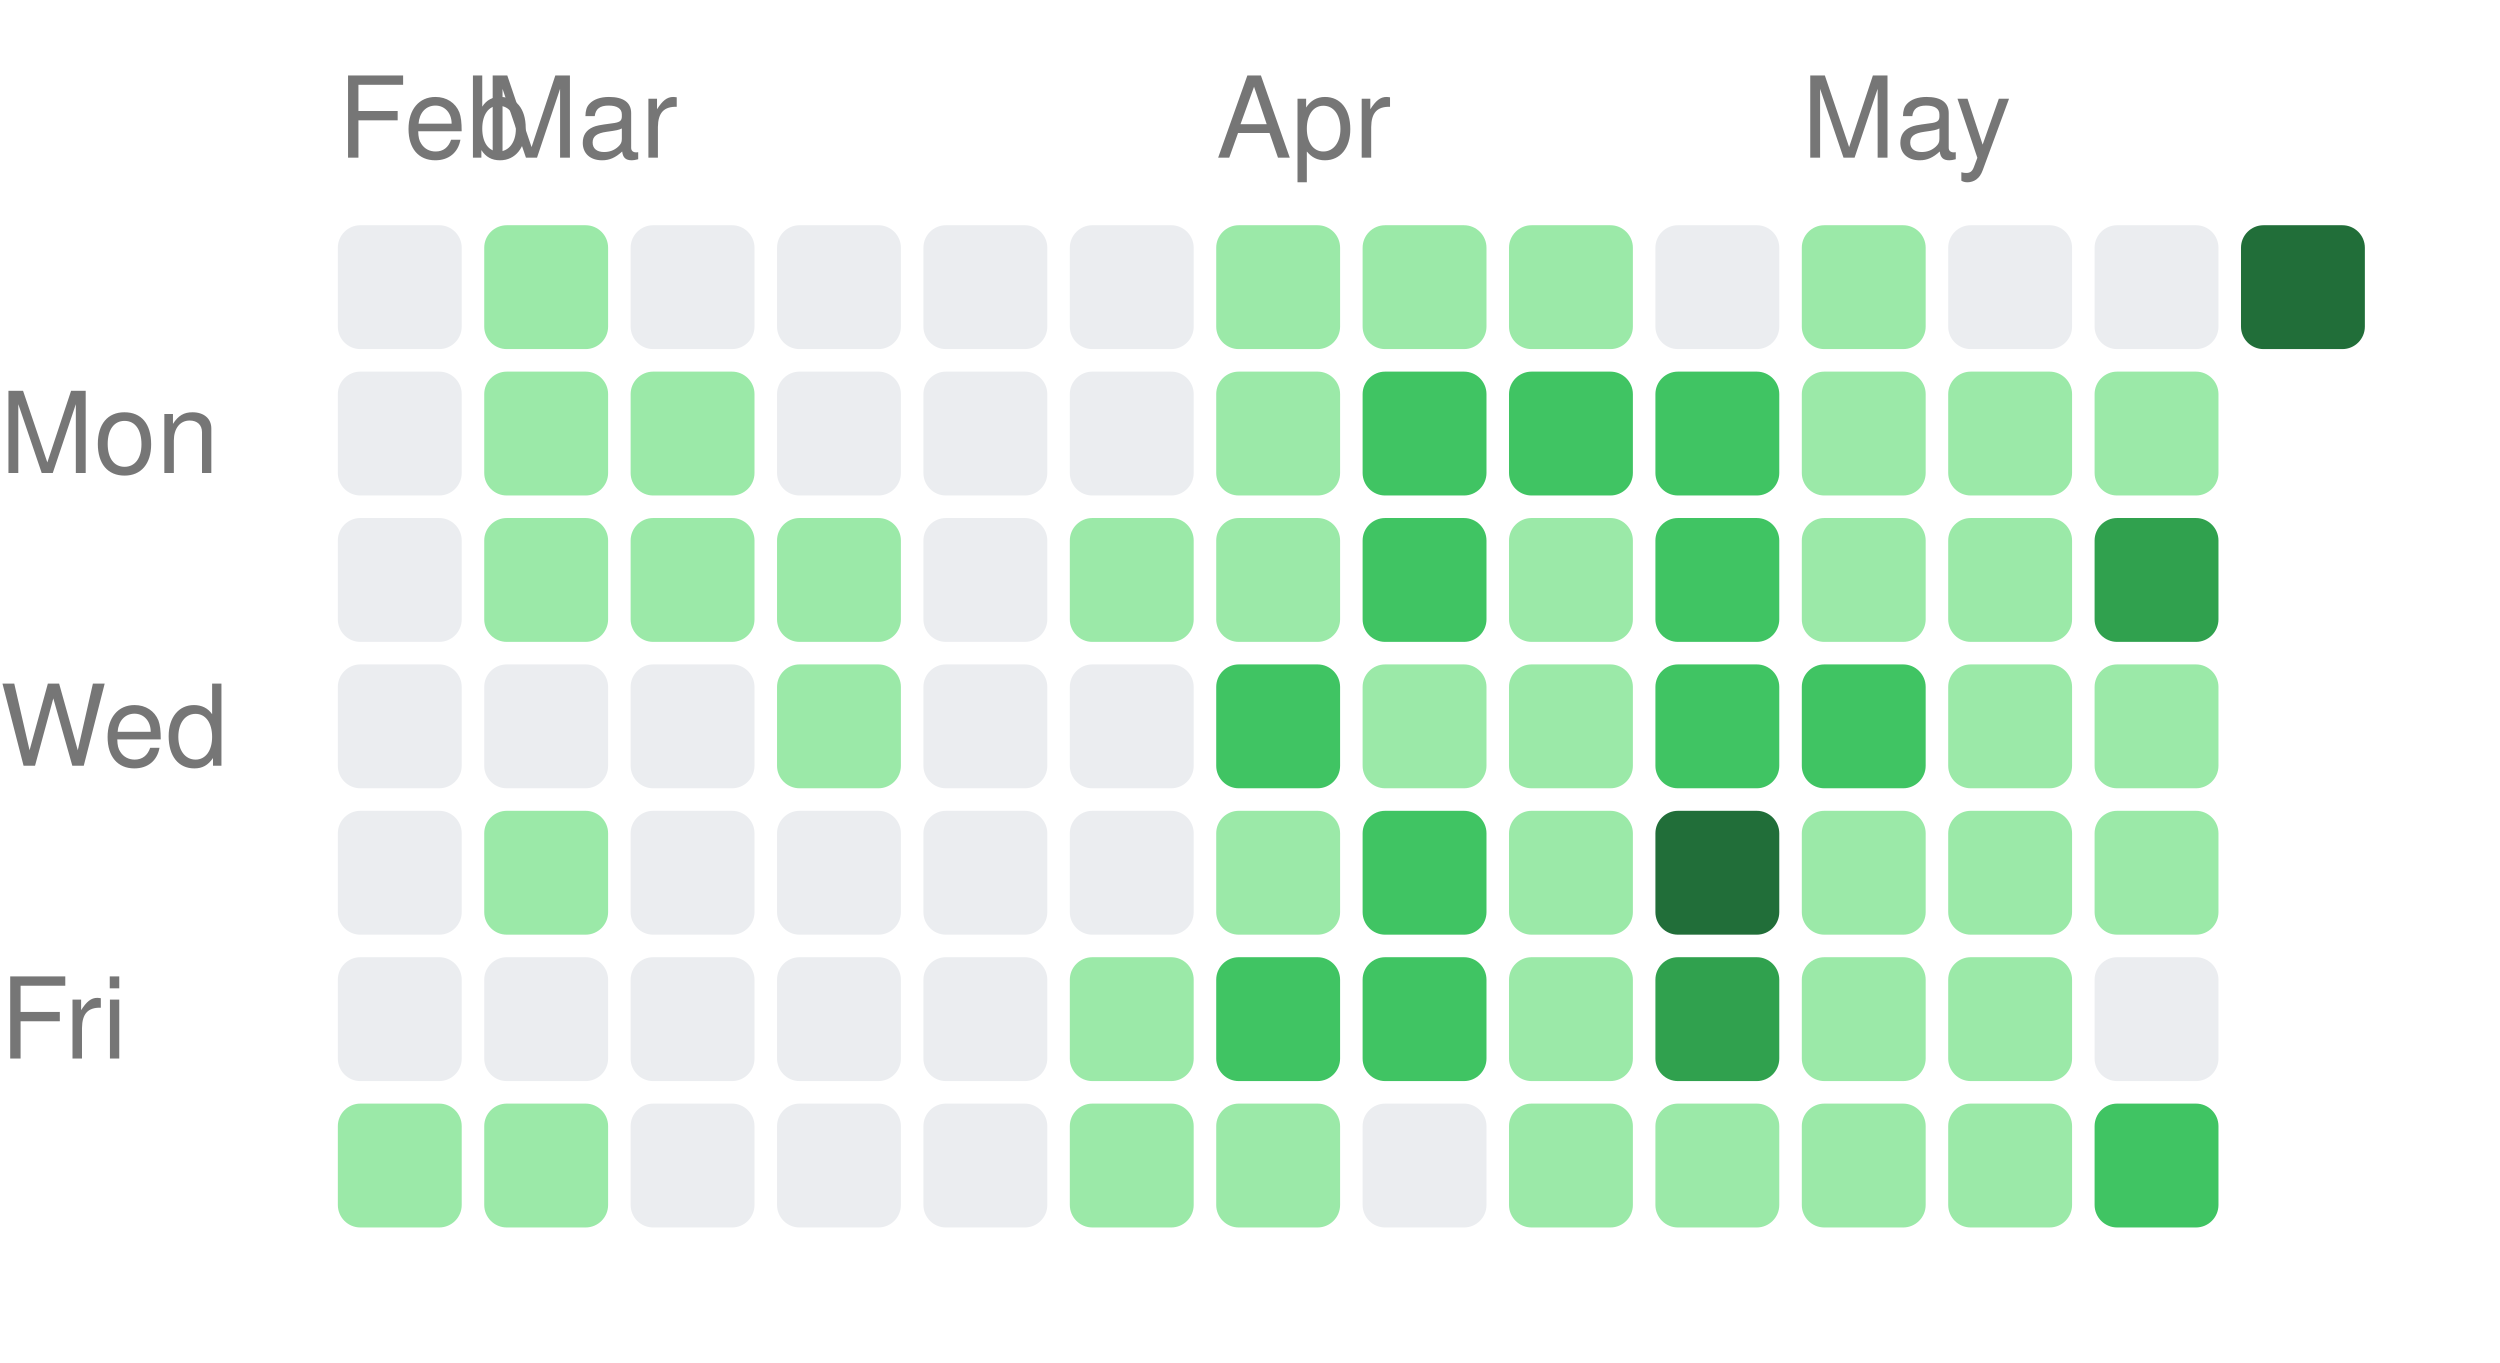
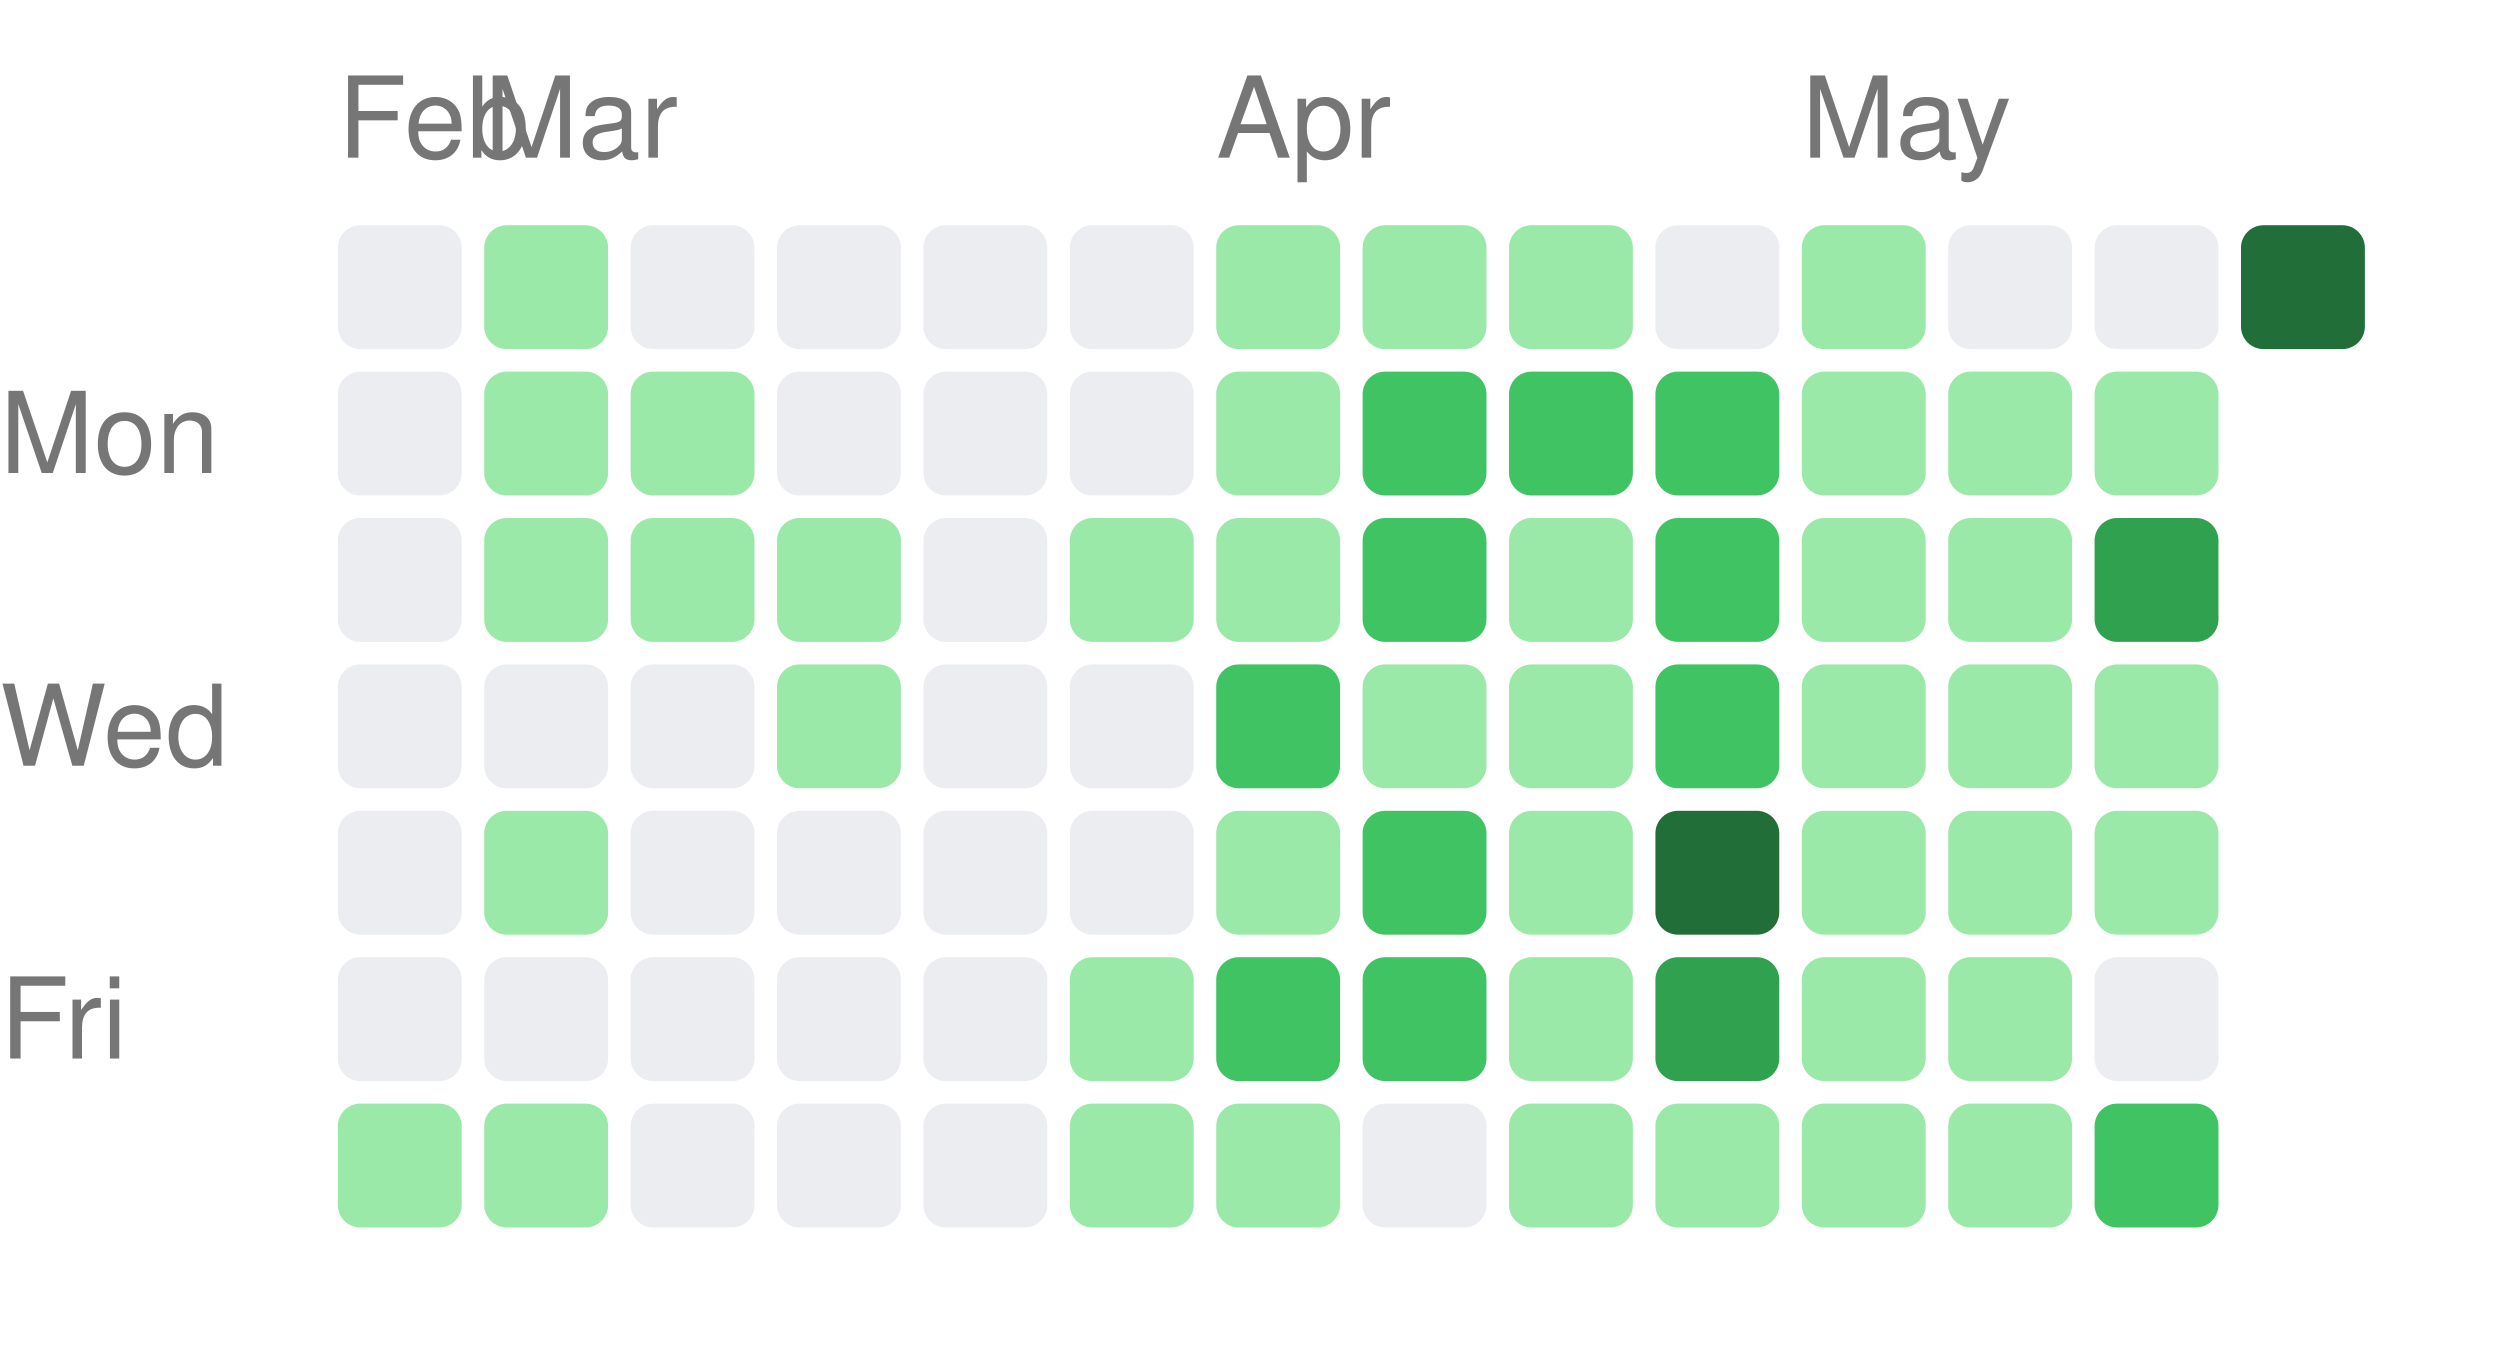
<svg xmlns="http://www.w3.org/2000/svg" width="222" height="121" viewBox="0 0 222 121">
  <style>text { fill: #767676; font-size: 10px; font-family: -apple-system, BlinkMacSystemFont, "Segoe UI", Helvetica, Arial, sans-serif; }</style>
  <text x="30" y="14">Feb</text>
  <text x="43" y="14">Mar</text>
  <text x="108" y="14">Apr</text>
  <text x="160" y="14">May</text>
  <text x="0" y="42" text-anchor="start">Mon</text>
  <text x="0" y="68" text-anchor="start">Wed</text>
  <text x="0" y="94" text-anchor="start">Fri</text>
  <rect x="30" y="20" width="11" height="11" rx="2" ry="2" fill="#ebedf0" />
  <rect x="30" y="33" width="11" height="11" rx="2" ry="2" fill="#ebedf0" />
  <rect x="30" y="46" width="11" height="11" rx="2" ry="2" fill="#ebedf0" />
  <rect x="30" y="59" width="11" height="11" rx="2" ry="2" fill="#ebedf0" />
  <rect x="30" y="72" width="11" height="11" rx="2" ry="2" fill="#ebedf0" />
  <rect x="30" y="85" width="11" height="11" rx="2" ry="2" fill="#ebedf0" />
  <rect x="30" y="98" width="11" height="11" rx="2" ry="2" fill="#9be9a8" />
  <rect x="43" y="20" width="11" height="11" rx="2" ry="2" fill="#9be9a8" />
  <rect x="43" y="33" width="11" height="11" rx="2" ry="2" fill="#9be9a8" />
  <rect x="43" y="46" width="11" height="11" rx="2" ry="2" fill="#9be9a8" />
  <rect x="43" y="59" width="11" height="11" rx="2" ry="2" fill="#ebedf0" />
  <rect x="43" y="72" width="11" height="11" rx="2" ry="2" fill="#9be9a8" />
  <rect x="43" y="85" width="11" height="11" rx="2" ry="2" fill="#ebedf0" />
  <rect x="43" y="98" width="11" height="11" rx="2" ry="2" fill="#9be9a8" />
  <rect x="56" y="20" width="11" height="11" rx="2" ry="2" fill="#ebedf0" />
  <rect x="56" y="33" width="11" height="11" rx="2" ry="2" fill="#9be9a8" />
  <rect x="56" y="46" width="11" height="11" rx="2" ry="2" fill="#9be9a8" />
  <rect x="56" y="59" width="11" height="11" rx="2" ry="2" fill="#ebedf0" />
  <rect x="56" y="72" width="11" height="11" rx="2" ry="2" fill="#ebedf0" />
  <rect x="56" y="85" width="11" height="11" rx="2" ry="2" fill="#ebedf0" />
  <rect x="56" y="98" width="11" height="11" rx="2" ry="2" fill="#ebedf0" />
  <rect x="69" y="20" width="11" height="11" rx="2" ry="2" fill="#ebedf0" />
  <rect x="69" y="33" width="11" height="11" rx="2" ry="2" fill="#ebedf0" />
  <rect x="69" y="46" width="11" height="11" rx="2" ry="2" fill="#9be9a8" />
  <rect x="69" y="59" width="11" height="11" rx="2" ry="2" fill="#9be9a8" />
  <rect x="69" y="72" width="11" height="11" rx="2" ry="2" fill="#ebedf0" />
  <rect x="69" y="85" width="11" height="11" rx="2" ry="2" fill="#ebedf0" />
  <rect x="69" y="98" width="11" height="11" rx="2" ry="2" fill="#ebedf0" />
  <rect x="82" y="20" width="11" height="11" rx="2" ry="2" fill="#ebedf0" />
  <rect x="82" y="33" width="11" height="11" rx="2" ry="2" fill="#ebedf0" />
  <rect x="82" y="46" width="11" height="11" rx="2" ry="2" fill="#ebedf0" />
  <rect x="82" y="59" width="11" height="11" rx="2" ry="2" fill="#ebedf0" />
  <rect x="82" y="72" width="11" height="11" rx="2" ry="2" fill="#ebedf0" />
  <rect x="82" y="85" width="11" height="11" rx="2" ry="2" fill="#ebedf0" />
  <rect x="82" y="98" width="11" height="11" rx="2" ry="2" fill="#ebedf0" />
  <rect x="95" y="20" width="11" height="11" rx="2" ry="2" fill="#ebedf0" />
  <rect x="95" y="33" width="11" height="11" rx="2" ry="2" fill="#ebedf0" />
  <rect x="95" y="46" width="11" height="11" rx="2" ry="2" fill="#9be9a8" />
  <rect x="95" y="59" width="11" height="11" rx="2" ry="2" fill="#ebedf0" />
  <rect x="95" y="72" width="11" height="11" rx="2" ry="2" fill="#ebedf0" />
  <rect x="95" y="85" width="11" height="11" rx="2" ry="2" fill="#9be9a8" />
  <rect x="95" y="98" width="11" height="11" rx="2" ry="2" fill="#9be9a8" />
  <rect x="108" y="20" width="11" height="11" rx="2" ry="2" fill="#9be9a8" />
  <rect x="108" y="33" width="11" height="11" rx="2" ry="2" fill="#9be9a8" />
  <rect x="108" y="46" width="11" height="11" rx="2" ry="2" fill="#9be9a8" />
  <rect x="108" y="59" width="11" height="11" rx="2" ry="2" fill="#40c463" />
  <rect x="108" y="72" width="11" height="11" rx="2" ry="2" fill="#9be9a8" />
  <rect x="108" y="85" width="11" height="11" rx="2" ry="2" fill="#40c463" />
  <rect x="108" y="98" width="11" height="11" rx="2" ry="2" fill="#9be9a8" />
  <rect x="121" y="20" width="11" height="11" rx="2" ry="2" fill="#9be9a8" />
  <rect x="121" y="33" width="11" height="11" rx="2" ry="2" fill="#40c463" />
  <rect x="121" y="46" width="11" height="11" rx="2" ry="2" fill="#40c463" />
  <rect x="121" y="59" width="11" height="11" rx="2" ry="2" fill="#9be9a8" />
  <rect x="121" y="72" width="11" height="11" rx="2" ry="2" fill="#40c463" />
  <rect x="121" y="85" width="11" height="11" rx="2" ry="2" fill="#40c463" />
  <rect x="121" y="98" width="11" height="11" rx="2" ry="2" fill="#ebedf0" />
  <rect x="134" y="20" width="11" height="11" rx="2" ry="2" fill="#9be9a8" />
  <rect x="134" y="33" width="11" height="11" rx="2" ry="2" fill="#40c463" />
  <rect x="134" y="46" width="11" height="11" rx="2" ry="2" fill="#9be9a8" />
  <rect x="134" y="59" width="11" height="11" rx="2" ry="2" fill="#9be9a8" />
  <rect x="134" y="72" width="11" height="11" rx="2" ry="2" fill="#9be9a8" />
  <rect x="134" y="85" width="11" height="11" rx="2" ry="2" fill="#9be9a8" />
  <rect x="134" y="98" width="11" height="11" rx="2" ry="2" fill="#9be9a8" />
  <rect x="147" y="20" width="11" height="11" rx="2" ry="2" fill="#ebedf0" />
  <rect x="147" y="33" width="11" height="11" rx="2" ry="2" fill="#40c463" />
  <rect x="147" y="46" width="11" height="11" rx="2" ry="2" fill="#40c463" />
  <rect x="147" y="59" width="11" height="11" rx="2" ry="2" fill="#40c463" />
  <rect x="147" y="72" width="11" height="11" rx="2" ry="2" fill="#216e39" />
  <rect x="147" y="85" width="11" height="11" rx="2" ry="2" fill="#30a14e" />
  <rect x="147" y="98" width="11" height="11" rx="2" ry="2" fill="#9be9a8" />
  <rect x="160" y="20" width="11" height="11" rx="2" ry="2" fill="#9be9a8" />
  <rect x="160" y="33" width="11" height="11" rx="2" ry="2" fill="#9be9a8" />
  <rect x="160" y="46" width="11" height="11" rx="2" ry="2" fill="#9be9a8" />
-   <rect x="160" y="59" width="11" height="11" rx="2" ry="2" fill="#40c463" />
+   <rect x="160" y="59" width="11" height="11" rx="2" ry="2" fill="#9be9a8" />
  <rect x="160" y="72" width="11" height="11" rx="2" ry="2" fill="#9be9a8" />
  <rect x="160" y="85" width="11" height="11" rx="2" ry="2" fill="#9be9a8" />
  <rect x="160" y="98" width="11" height="11" rx="2" ry="2" fill="#9be9a8" />
  <rect x="173" y="20" width="11" height="11" rx="2" ry="2" fill="#ebedf0" />
  <rect x="173" y="33" width="11" height="11" rx="2" ry="2" fill="#9be9a8" />
  <rect x="173" y="46" width="11" height="11" rx="2" ry="2" fill="#9be9a8" />
  <rect x="173" y="59" width="11" height="11" rx="2" ry="2" fill="#9be9a8" />
  <rect x="173" y="72" width="11" height="11" rx="2" ry="2" fill="#9be9a8" />
  <rect x="173" y="85" width="11" height="11" rx="2" ry="2" fill="#9be9a8" />
  <rect x="173" y="98" width="11" height="11" rx="2" ry="2" fill="#9be9a8" />
  <rect x="186" y="20" width="11" height="11" rx="2" ry="2" fill="#ebedf0" />
  <rect x="186" y="33" width="11" height="11" rx="2" ry="2" fill="#9be9a8" />
  <rect x="186" y="46" width="11" height="11" rx="2" ry="2" fill="#30a14e" />
  <rect x="186" y="59" width="11" height="11" rx="2" ry="2" fill="#9be9a8" />
  <rect x="186" y="72" width="11" height="11" rx="2" ry="2" fill="#9be9a8" />
  <rect x="186" y="85" width="11" height="11" rx="2" ry="2" fill="#ebedf0" />
  <rect x="186" y="98" width="11" height="11" rx="2" ry="2" fill="#40c463" />
  <rect x="199" y="20" width="11" height="11" rx="2" ry="2" fill="#216e39" />
</svg>
